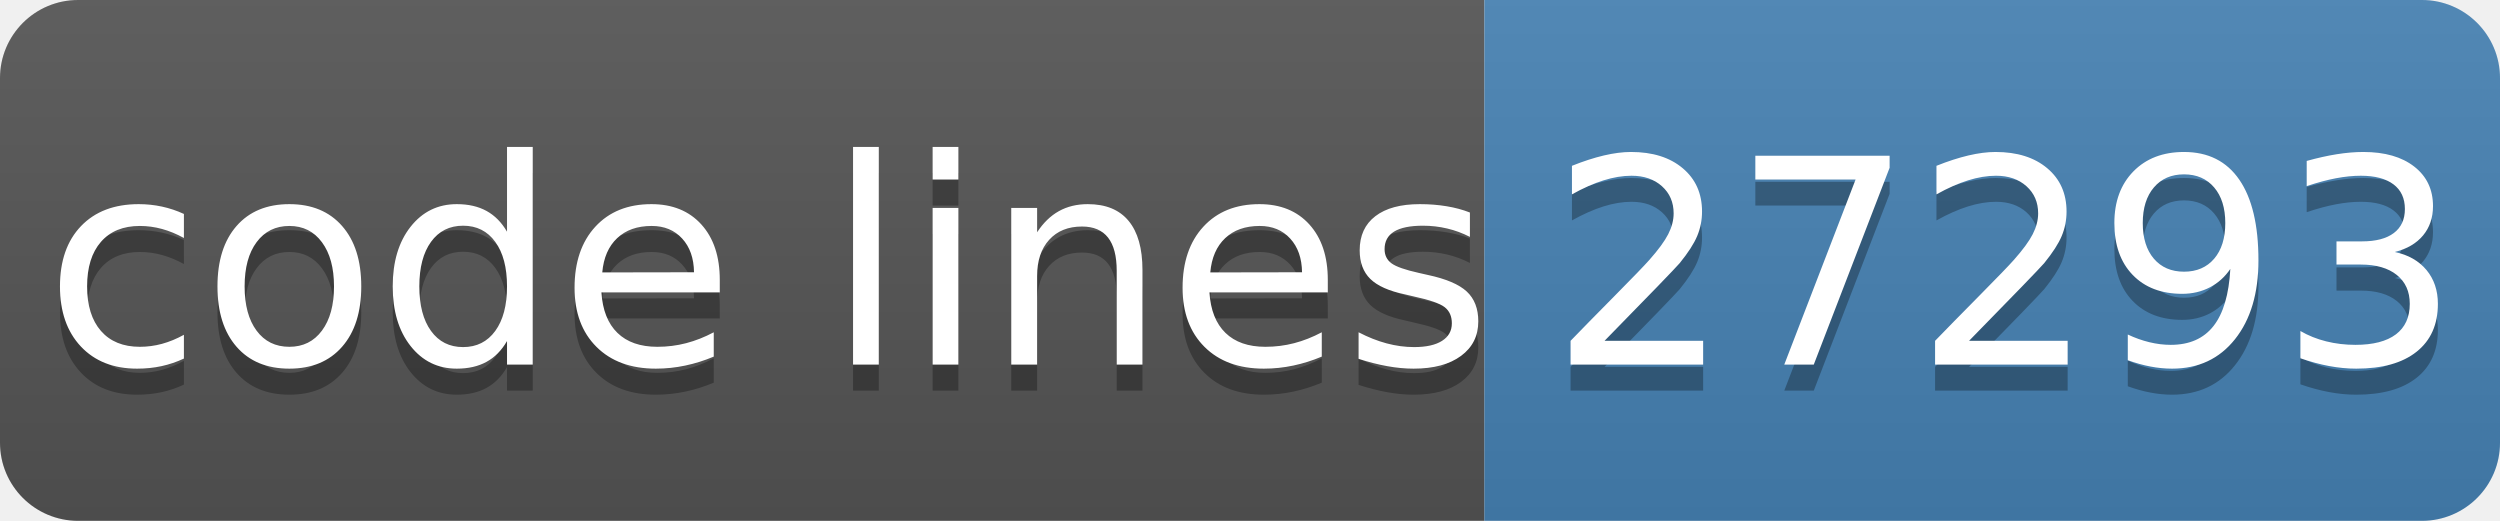
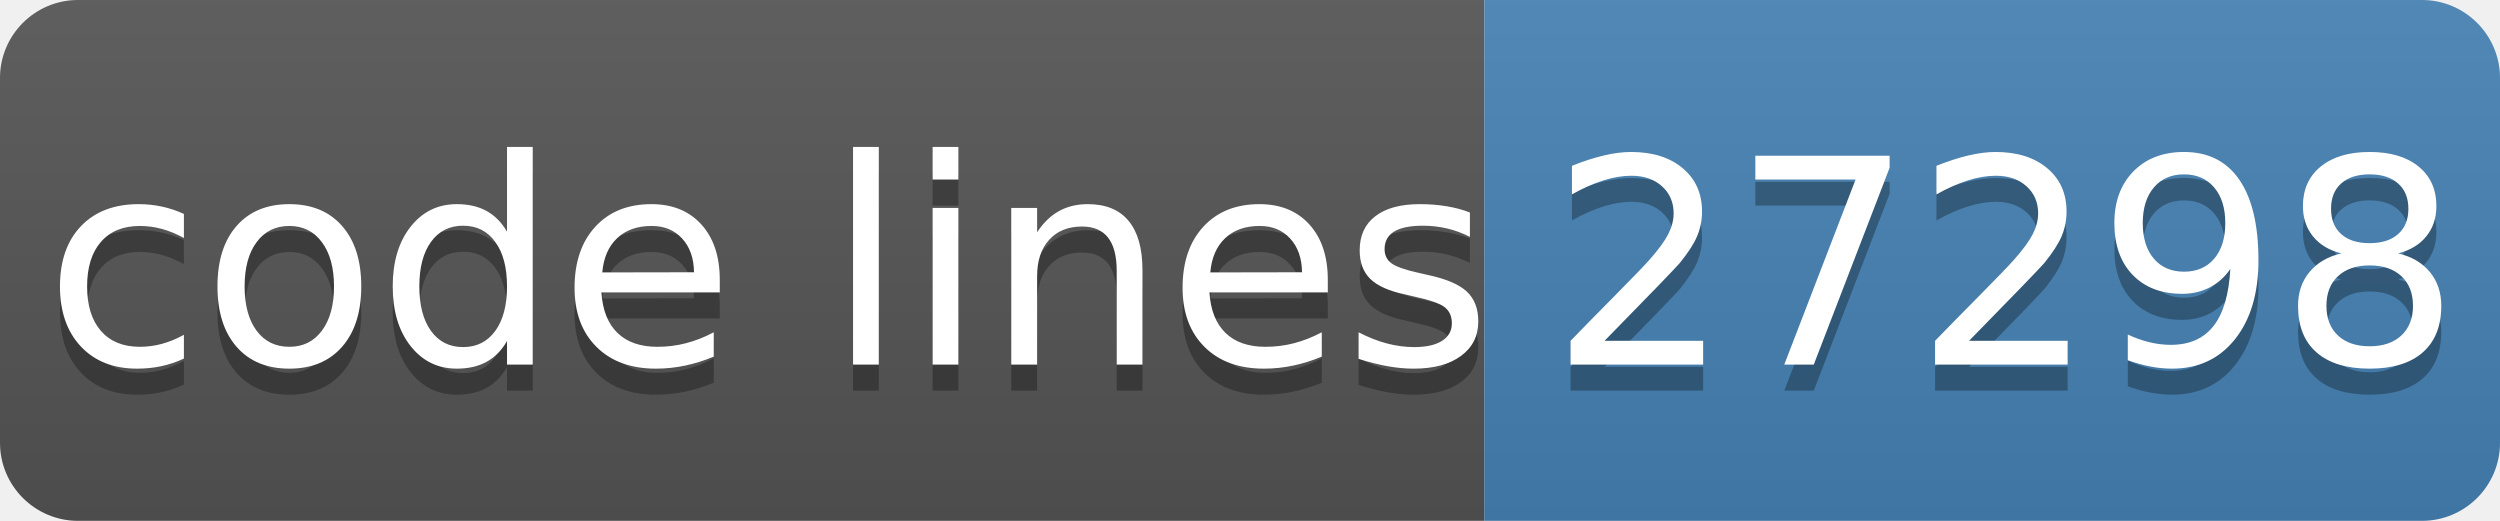
- <svg xmlns="http://www.w3.org/2000/svg" width="96" height="20" role="img" aria-label="code lines: 27293">
+ <svg xmlns="http://www.w3.org/2000/svg" width="96" height="20" role="img" aria-label="code lines: 27298">
  <linearGradient id="s" x2="0" y2="100%">
    <stop offset="0" stop-color="#bbb" stop-opacity=".1" />
    <stop offset="1" stop-opacity=".1" />
  </linearGradient>
  <clipPath id="r">
    <rect width="96" height="20" rx="3" fill="#fff" />
  </clipPath>
  <g clip-path="url(#r)">
    <rect width="57" height="20" fill="#555" />
    <rect x="57" width="40" height="20" fill="#4682b4" />
    <rect width="96" height="20" fill="url(#s)" />
  </g>
  <g fill="#fff" text-anchor="middle" font-family="Verdana,Geneva,DejaVu Sans,sans-serif" text-rendering="geometricPrecision" font-size="110">
    <text aria-hidden="true" x="295" y="150" fill="#010101" fill-opacity=".3" transform="scale(.1)" textLength="510">code lines</text>
    <text x="295" y="140" transform="scale(.1)" fill="#fff" textLength="510">code lines</text>
-     <text aria-hidden="true" x="770" y="150" fill="#010101" fill-opacity=".3" transform="scale(.1)" textLength="320">27293</text>
-     <text x="770" y="140" transform="scale(.1)" fill="#fff" textLength="320">27293</text>
+     <text aria-hidden="true" x="770" y="150" fill="#010101" fill-opacity=".3" transform="scale(.1)" textLength="320">27298</text>
+     <text x="770" y="140" transform="scale(.1)" fill="#fff" textLength="320">27298</text>
  </g>
</svg>
